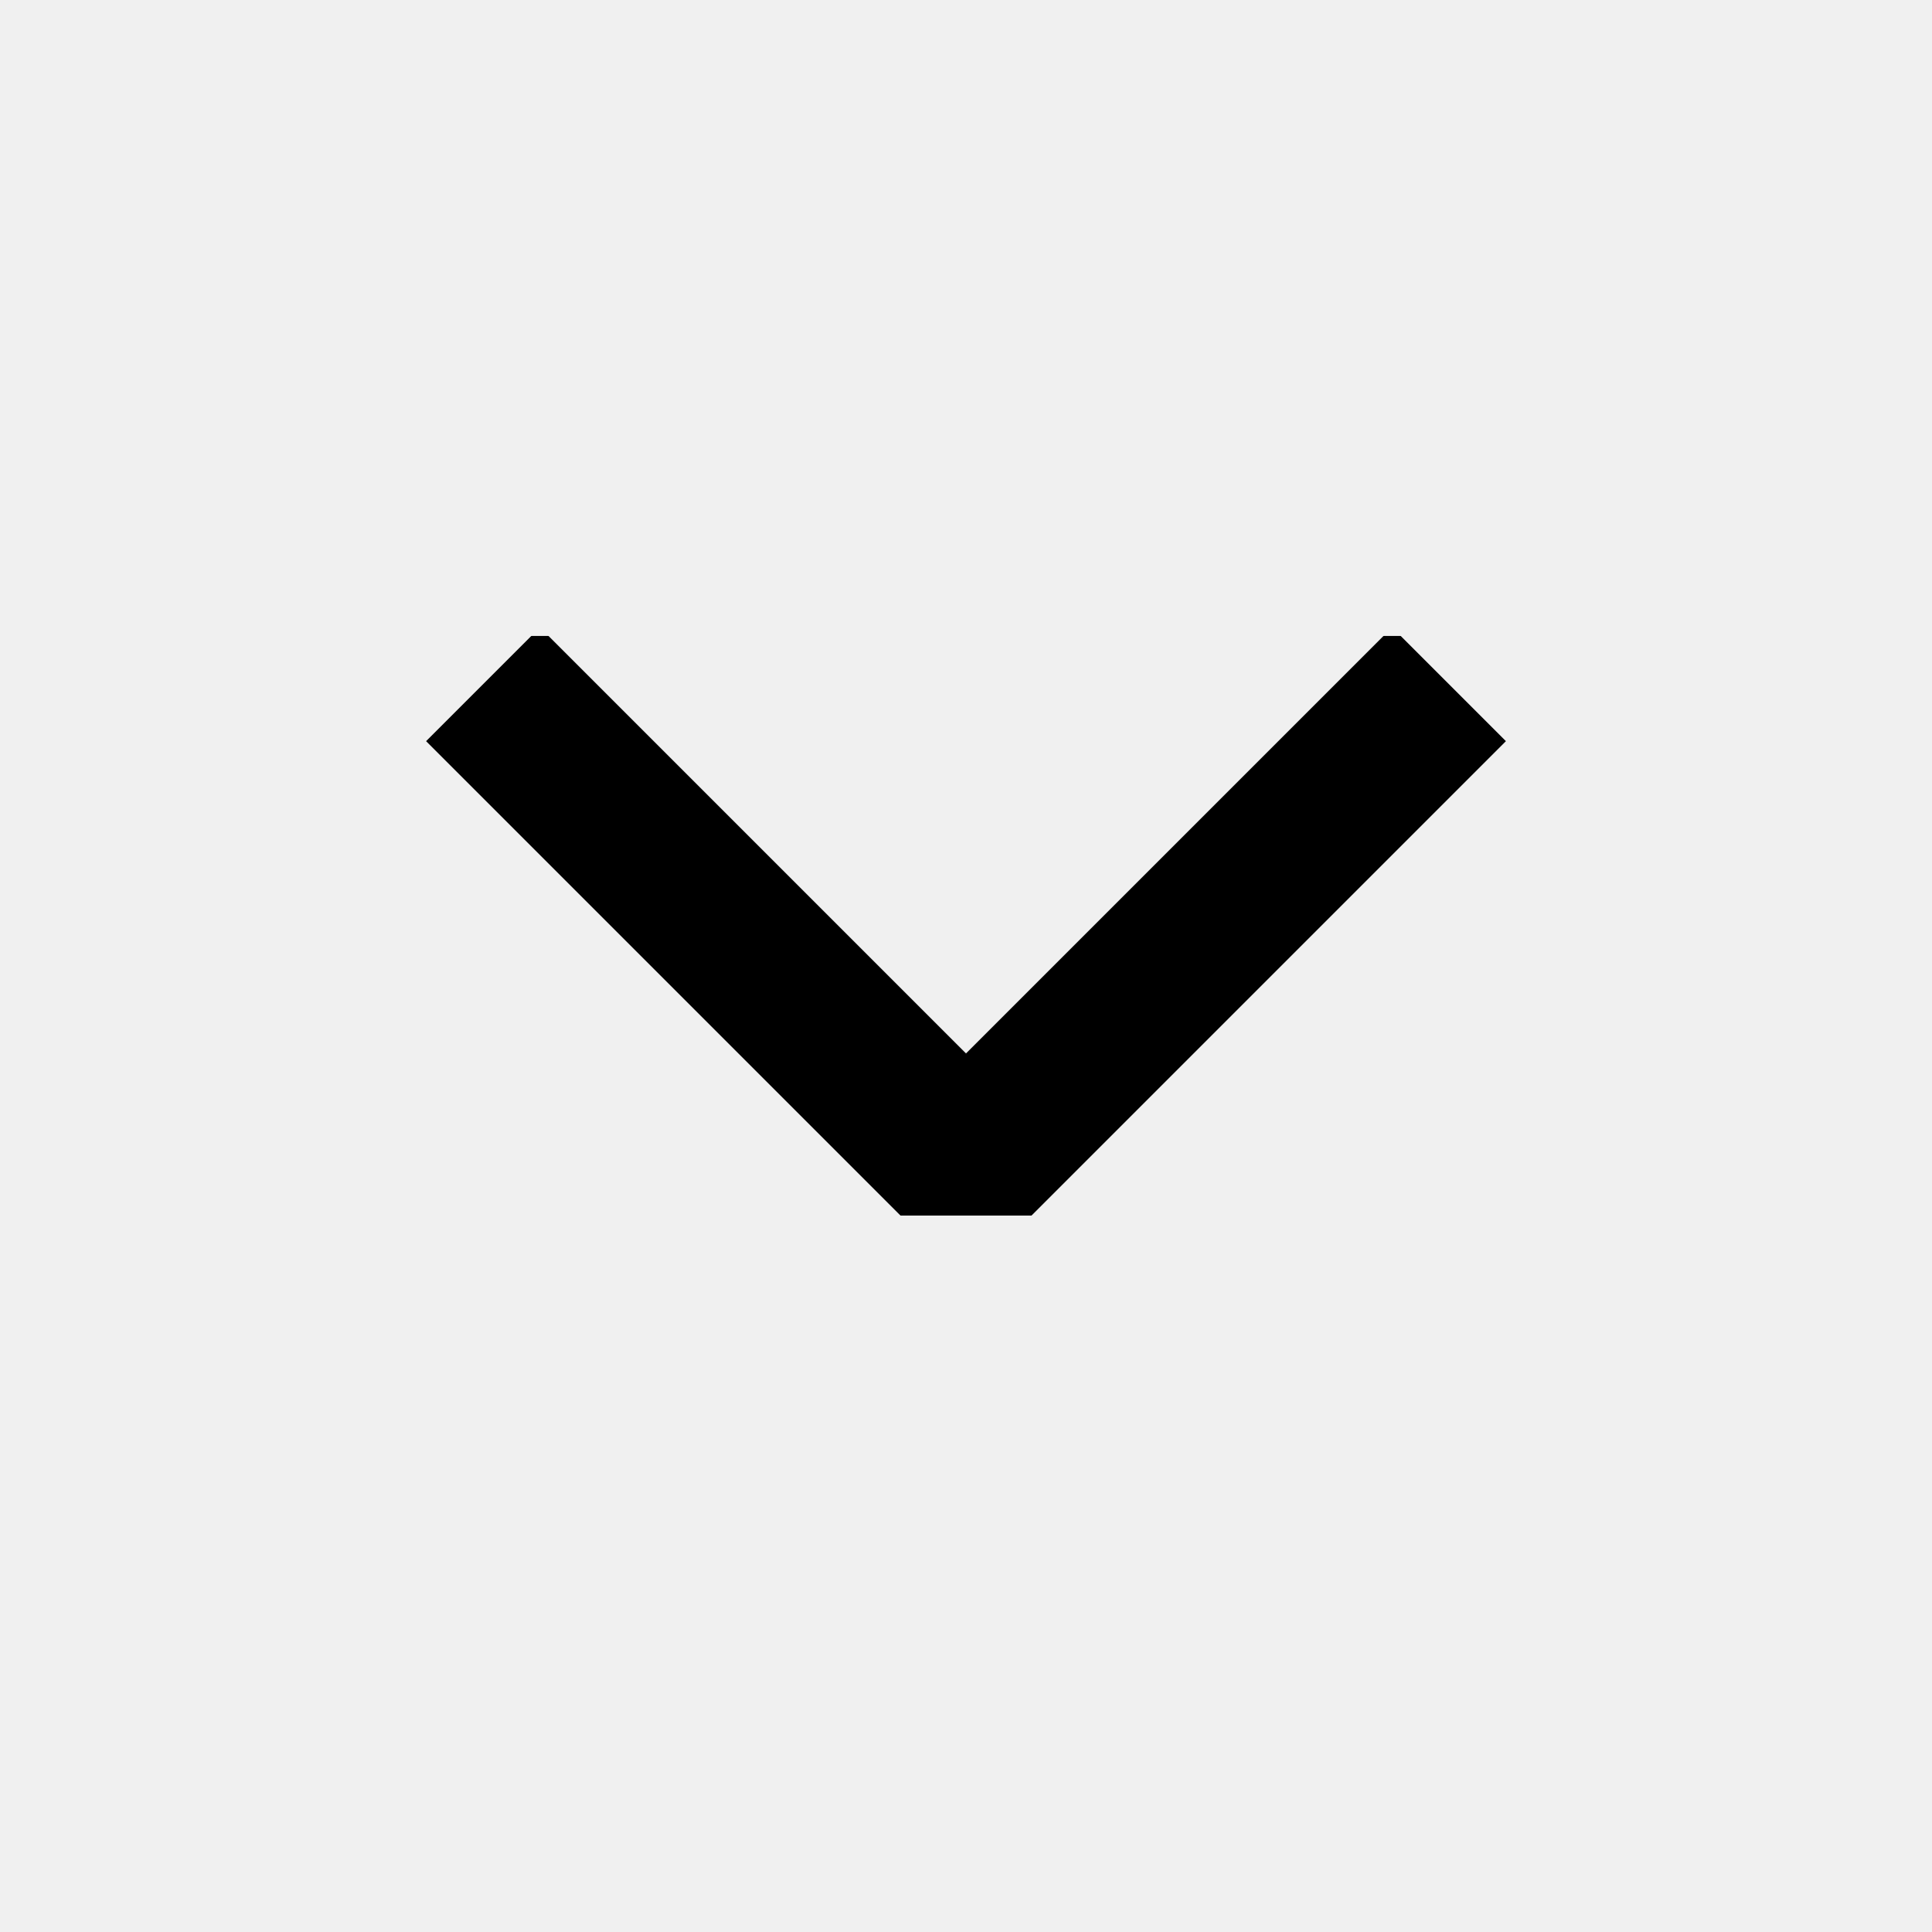
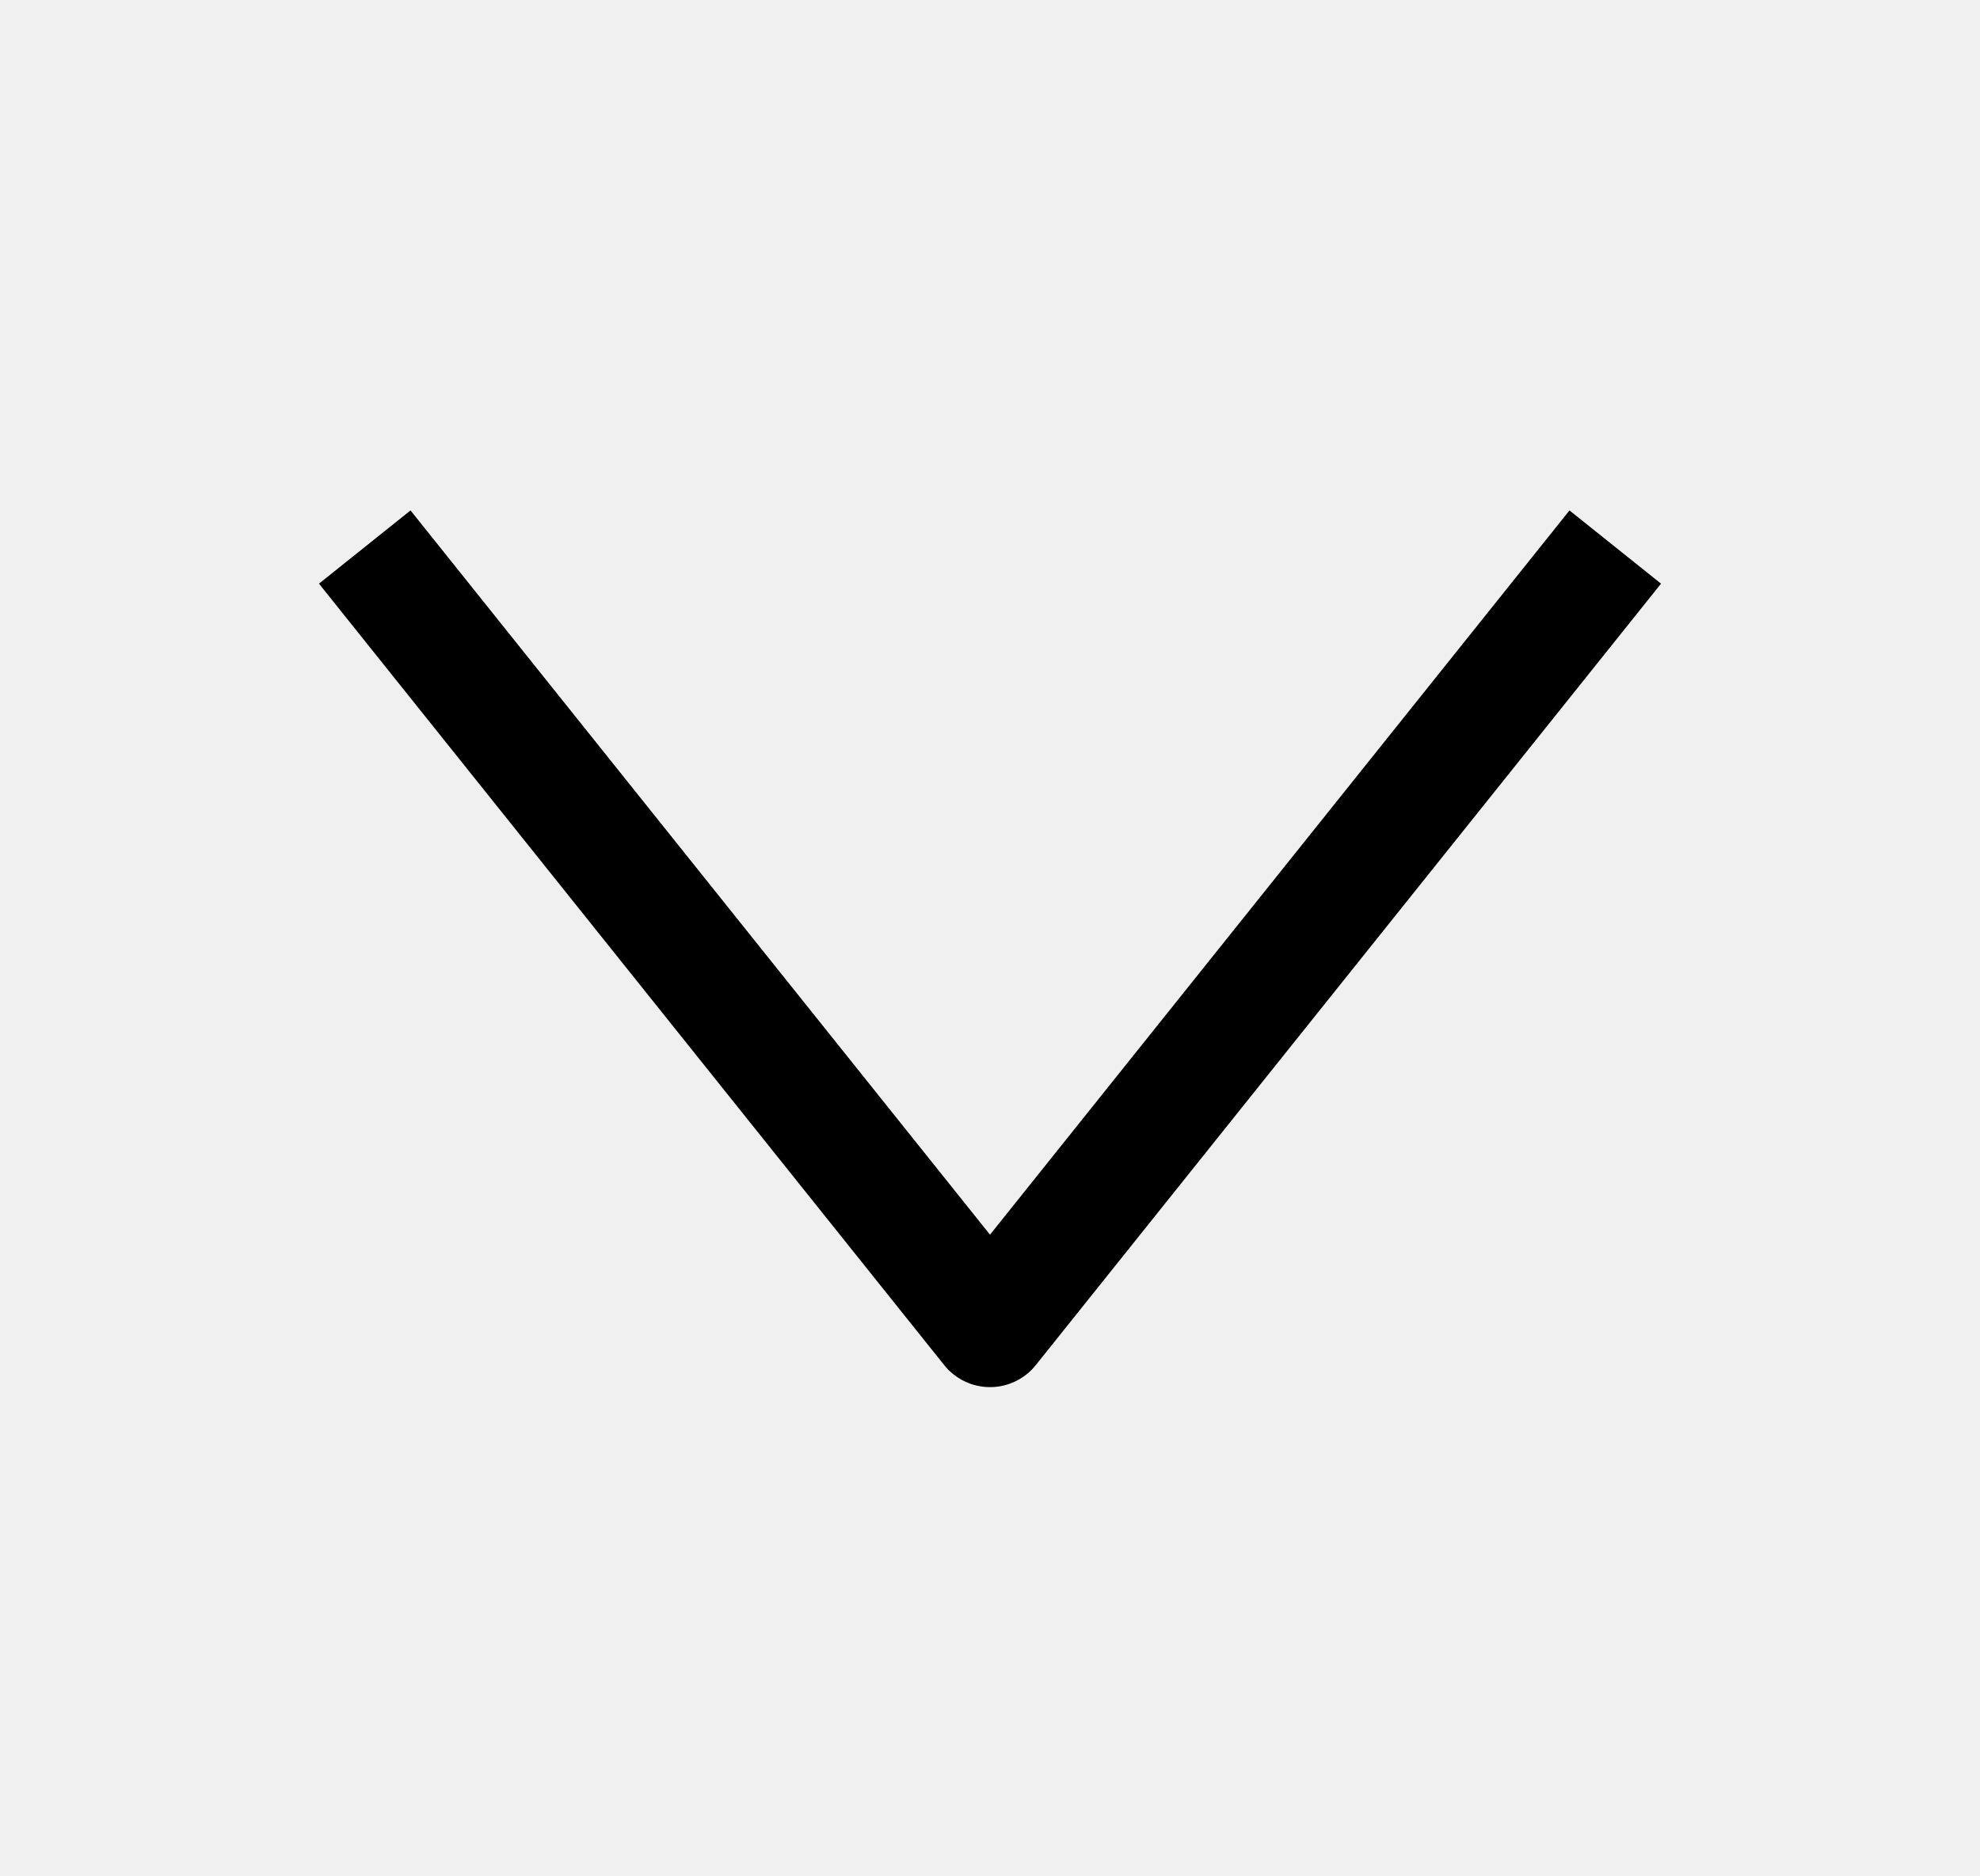
- <svg xmlns="http://www.w3.org/2000/svg" xmlns:xlink="http://www.w3.org/1999/xlink" width="16" height="16" fill="none" viewBox="0 0 16 16">
-   <defs>
-     <rect id="path_0" width="16" height="16" x="0" y="0" />
-   </defs>
-   <g opacity="1" transform="translate(0 0) rotate(-90 8 8)">
-     <mask id="bg-mask-0" fill="#fff">
-       <use xlink:href="#path_0" />
-     </mask>
-     <g mask="url(#bg-mask-0)">
-       <path id="路径 1" style="stroke:currentColor;stroke-width:1.333;stroke-opacity:1;stroke-dasharray:0 0" d="M4,8L0,4L4,0" transform="translate(6.333333 4) rotate(0 2 4)" />
-     </g>
-   </g>
+ <svg xmlns="http://www.w3.org/2000/svg" viewBox="0 0 19 18" fill="none">
+   <path d="M3.5 5.25L9.5 12.75L15.5 5.25" stroke="currentColor" stroke-width="1.125" stroke-linejoin="round" />
</svg>
